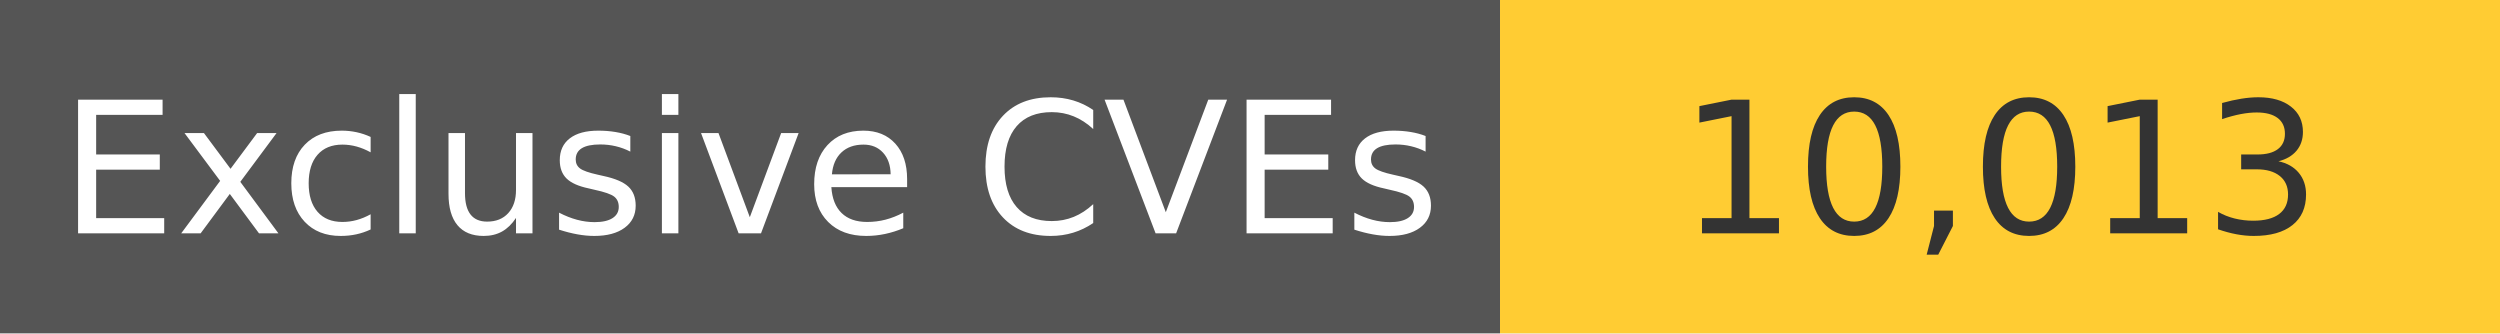
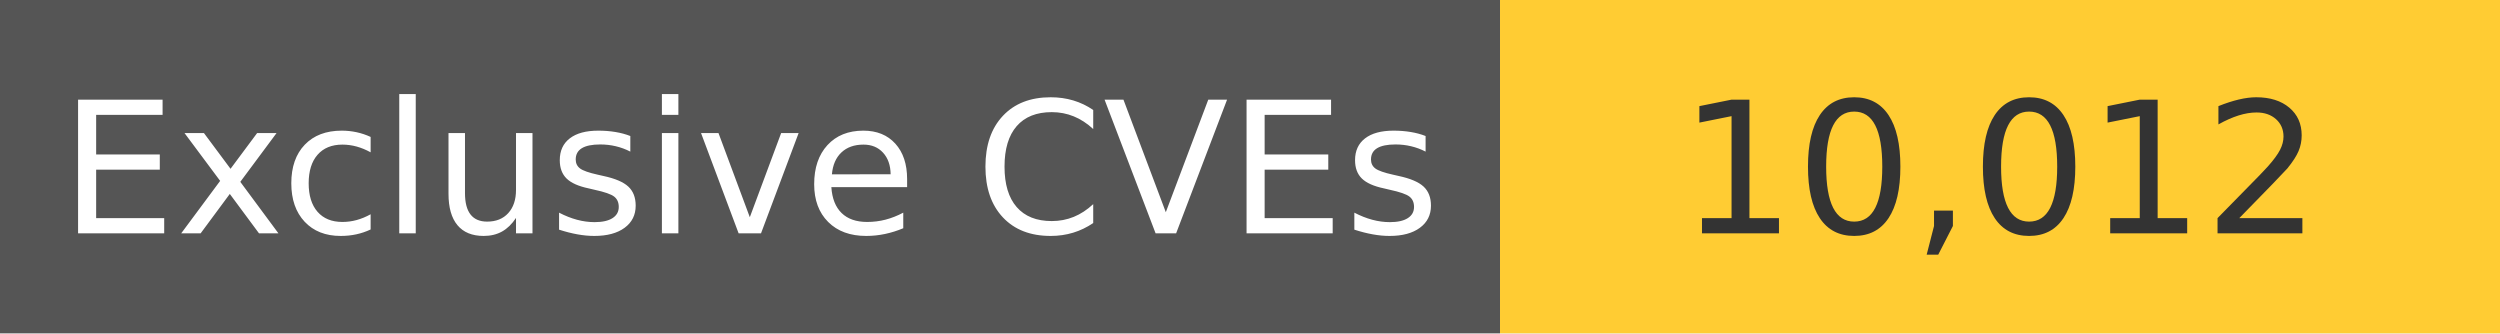
<svg xmlns="http://www.w3.org/2000/svg" width="150" height="20" role="img">
  <linearGradient id="s" x2="0" y2="100%">
    <stop offset="0" stop-color="#bbb" stop-opacity=".1" />
    <stop offset="1" stop-opacity=".1" />
  </linearGradient>
  <g>
    <rect width="90" height="20" fill="#555" />
    <rect x="90" width="267" height="20" fill="#ffcc33" />
  </g>
  <g fill="#fff" text-anchor="middle" font-family="Verdana,Geneva,DejaVu Sans,sans-serif" text-rendering="geometricPrecision" font-size="110">
    <text x="450" y="140" transform="scale(.1)" fill="#fff">
            Exclusive CVEs
        </text>
    <text x="1200" y="140" transform="scale(.1)" fill="#333">
-             10,013
+             10,012
        </text>
  </g>
</svg>
